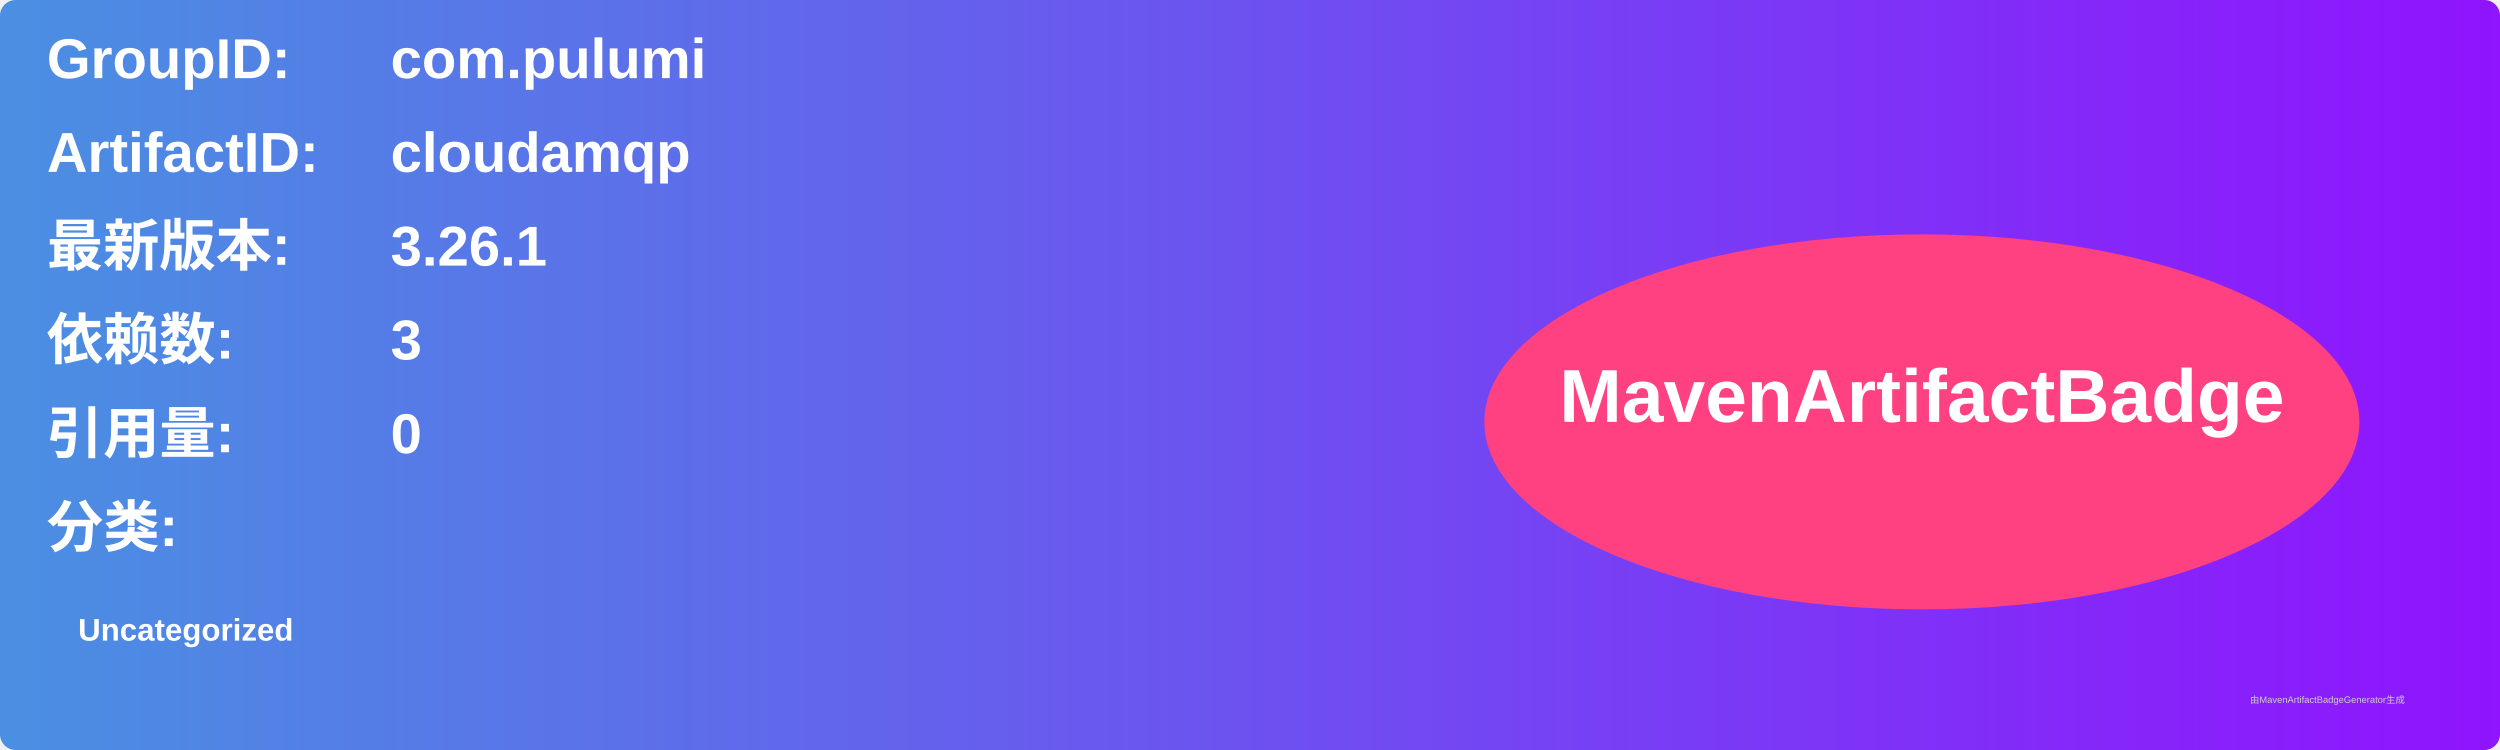
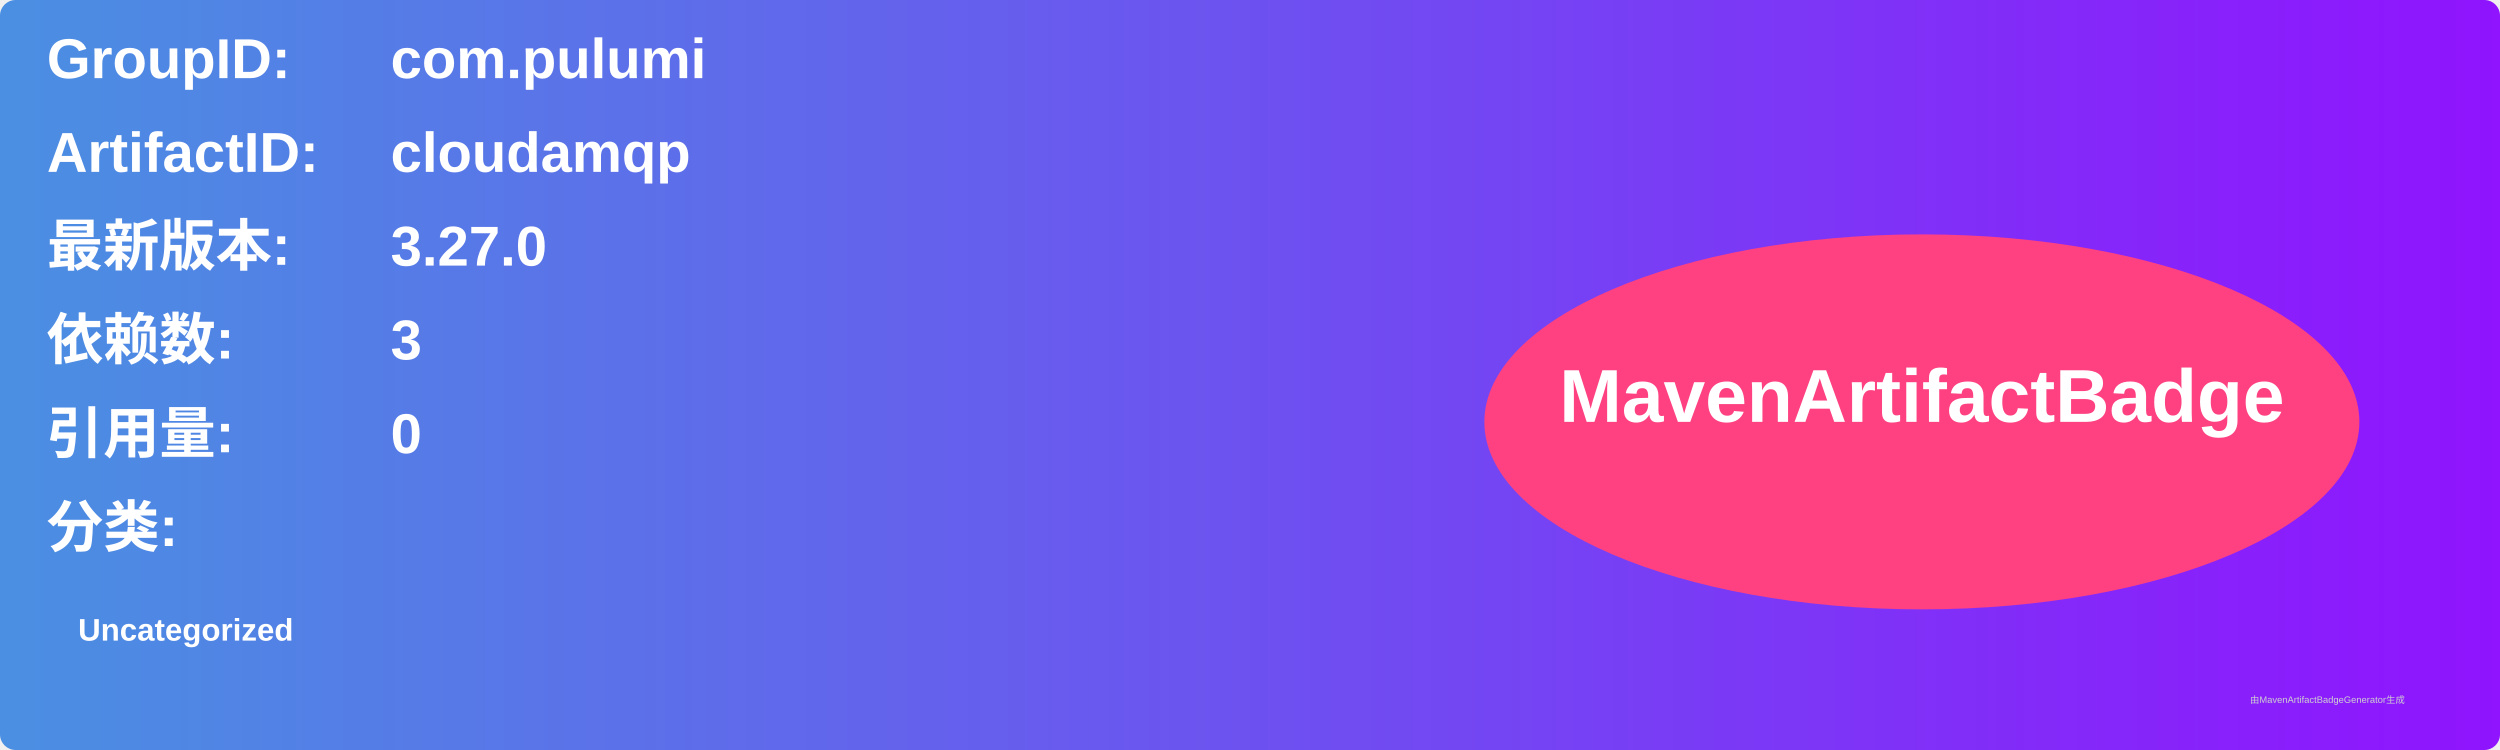
<svg xmlns="http://www.w3.org/2000/svg" width="800" height="240" viewBox="0 0 800 240">
  <linearGradient id="grad" x1="0%" y1="0%" x2="100%" y2="0%">
    <stop offset="0%" stop-color="#4a90e2" />
    <stop offset="100%" stop-color="#9013fe" />
  </linearGradient>
  <rect width="100%" height="100%" rx="5" ry="5" fill="url(#grad)" />
  <g transform="translate(15, 15)">
    <text x="0" y="10" font-family="Arial" font-size="18" fill="white" font-weight="bold" width="260">GroupID:</text>
    <text x="110" y="10" font-family="Arial" font-size="18" fill="white" font-weight="bold" width="460">com.pulumi</text>
    <text x="0" y="40" font-family="Arial" font-size="18" fill="white" font-weight="bold" width="260">ArtifactID:</text>
    <text x="110" y="40" font-family="Arial" font-size="18" fill="white" font-weight="bold" width="460">cloudamqp</text>
    <text x="0" y="70" font-family="Arial" font-size="18" fill="white" font-weight="bold">最新版本:</text>
    <text x="110" y="70" font-family="Arial" font-size="18" fill="white" font-weight="bold">
-       <tspan font-weight="bold">3.26.1</tspan>
+       <tspan font-weight="bold">3.27.0</tspan>
    </text>
    <text x="0" y="100" font-family="Arial" font-size="18" fill="white" font-weight="bold">依赖数: </text>
    <text x="110" y="100" font-family="Arial" font-size="18" fill="white">
      <tspan font-weight="bold">3</tspan>
    </text>
    <text x="0" y="130" font-family="Arial" font-size="18" fill="white" font-weight="bold">引用量: </text>
    <text x="110" y="130" font-family="Arial" font-size="18" fill="white">
      <tspan font-weight="bold">0</tspan>
    </text>
    <text x="0" y="160" font-family="Arial" font-size="18" fill="white" font-weight="bold">分类:</text>
    <text x="10" y="190" font-family="Arial" font-size="10" fill="white">
      <tspan font-weight="bold">Uncategorized</tspan>
    </text>
    <ellipse cx="600" cy="120" rx="140" ry="60" fill="#ff4081" />
    <text x="600" y="120" text-anchor="middle" font-family="Arial" font-size="24" fill="white" font-weight="bold">MavenArtifactBadge</text>
  </g>
  <text x="720" y="225" font-family="Arial" font-size="3" fill="#d0d0d0">由MavenArtifactBadgeGenerator生成</text>
</svg>
